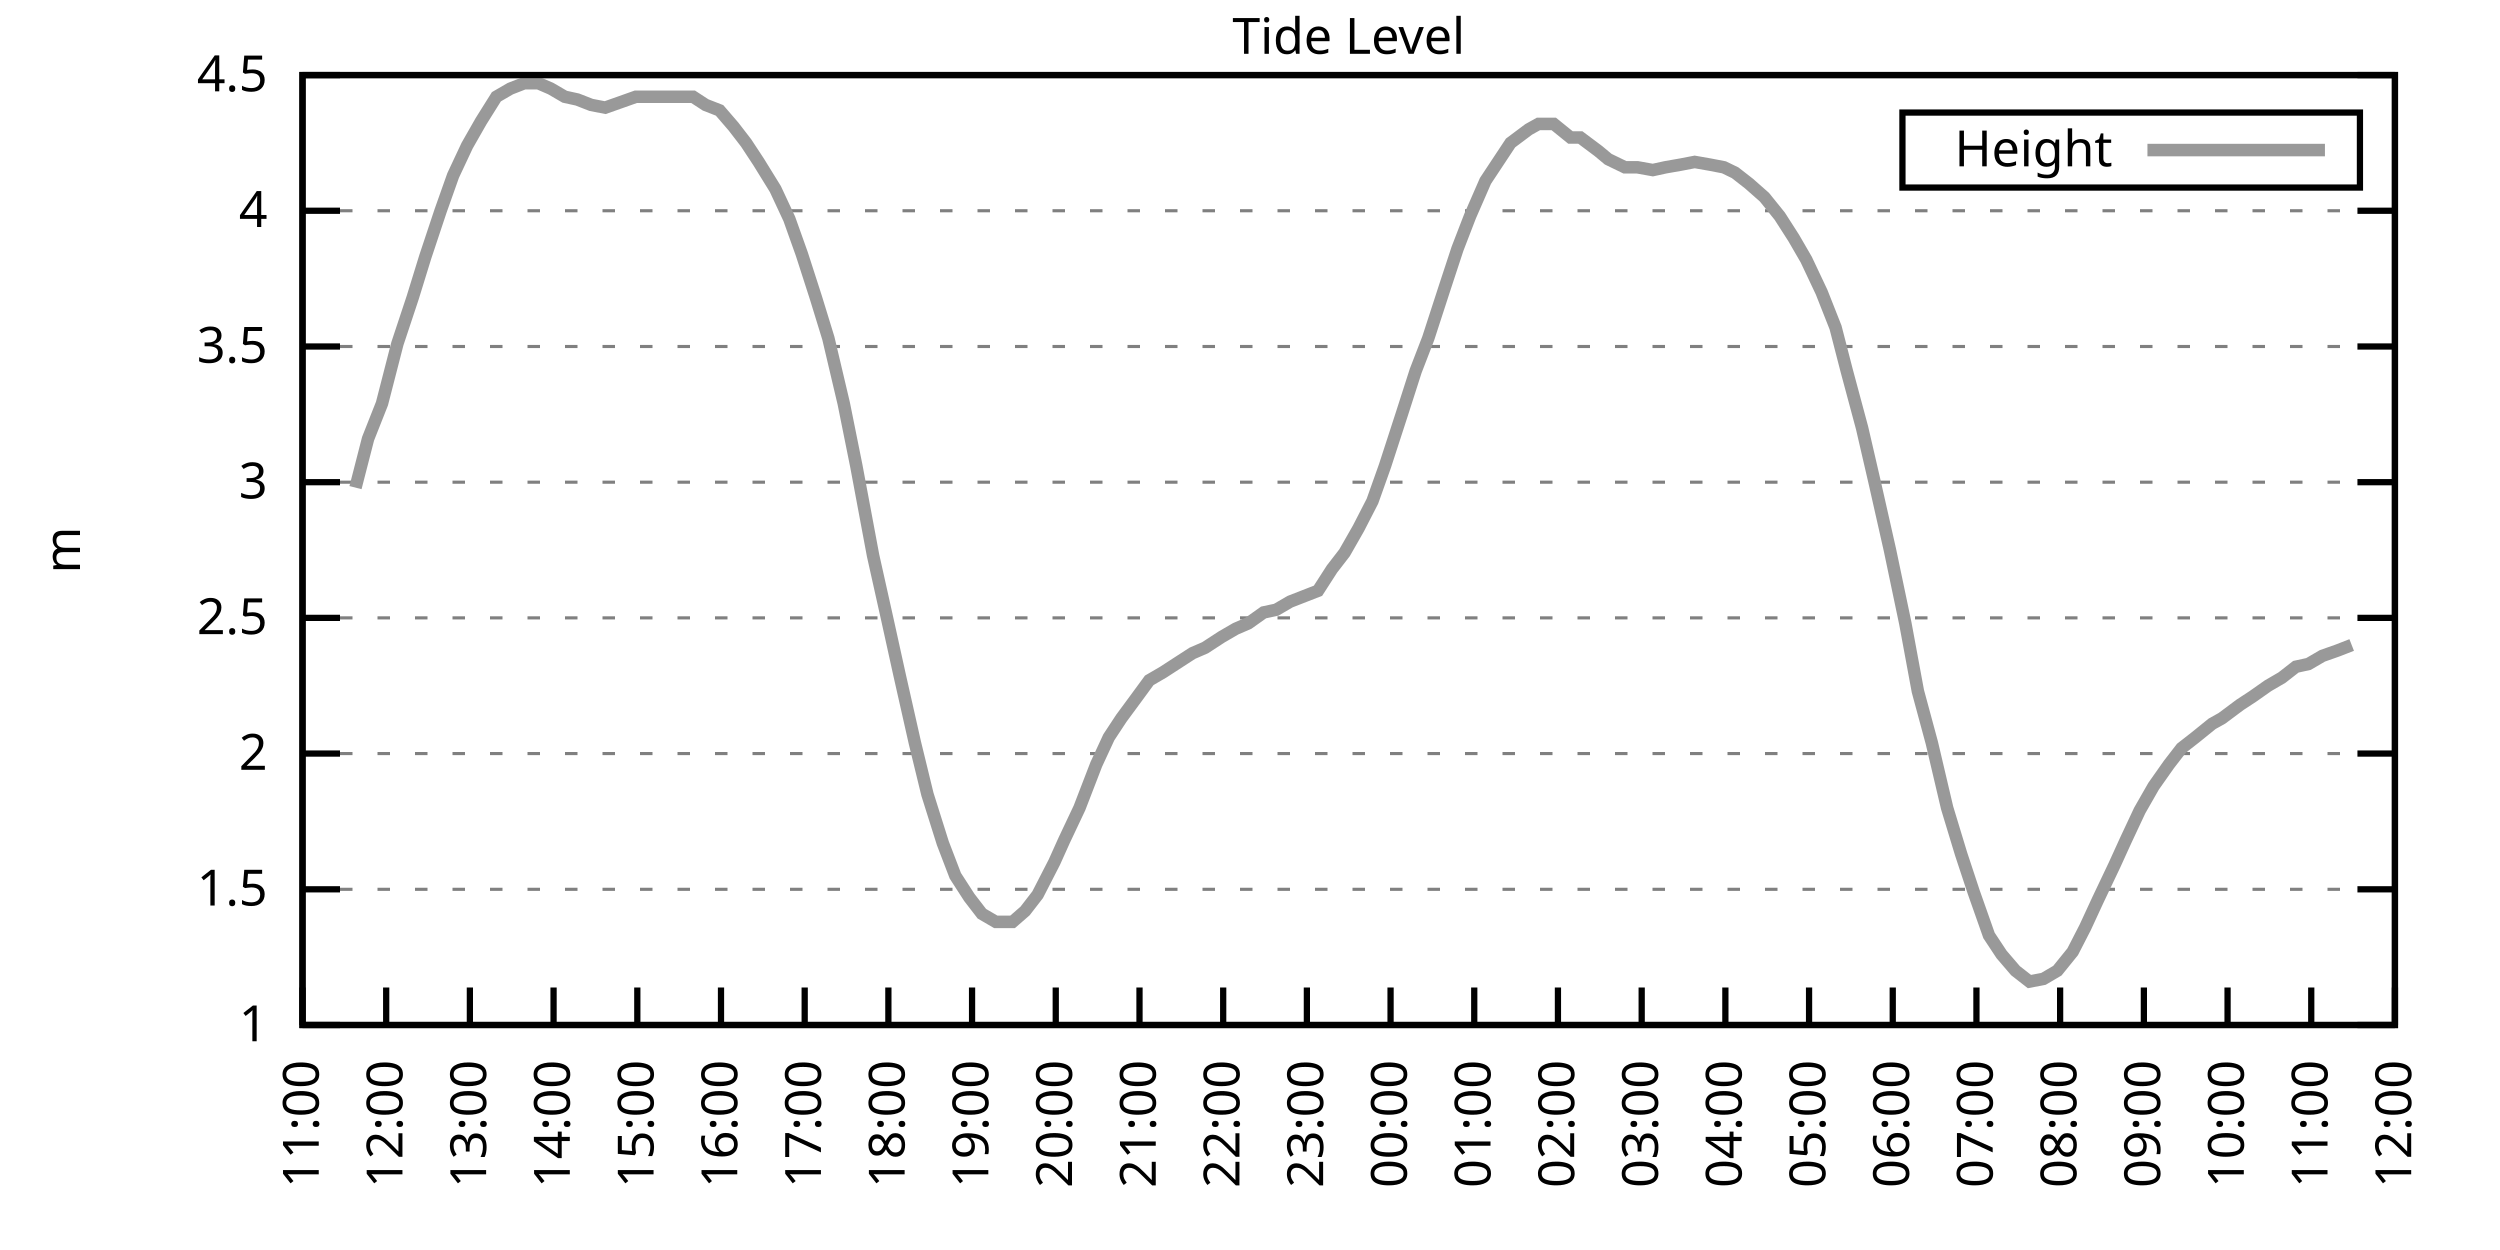
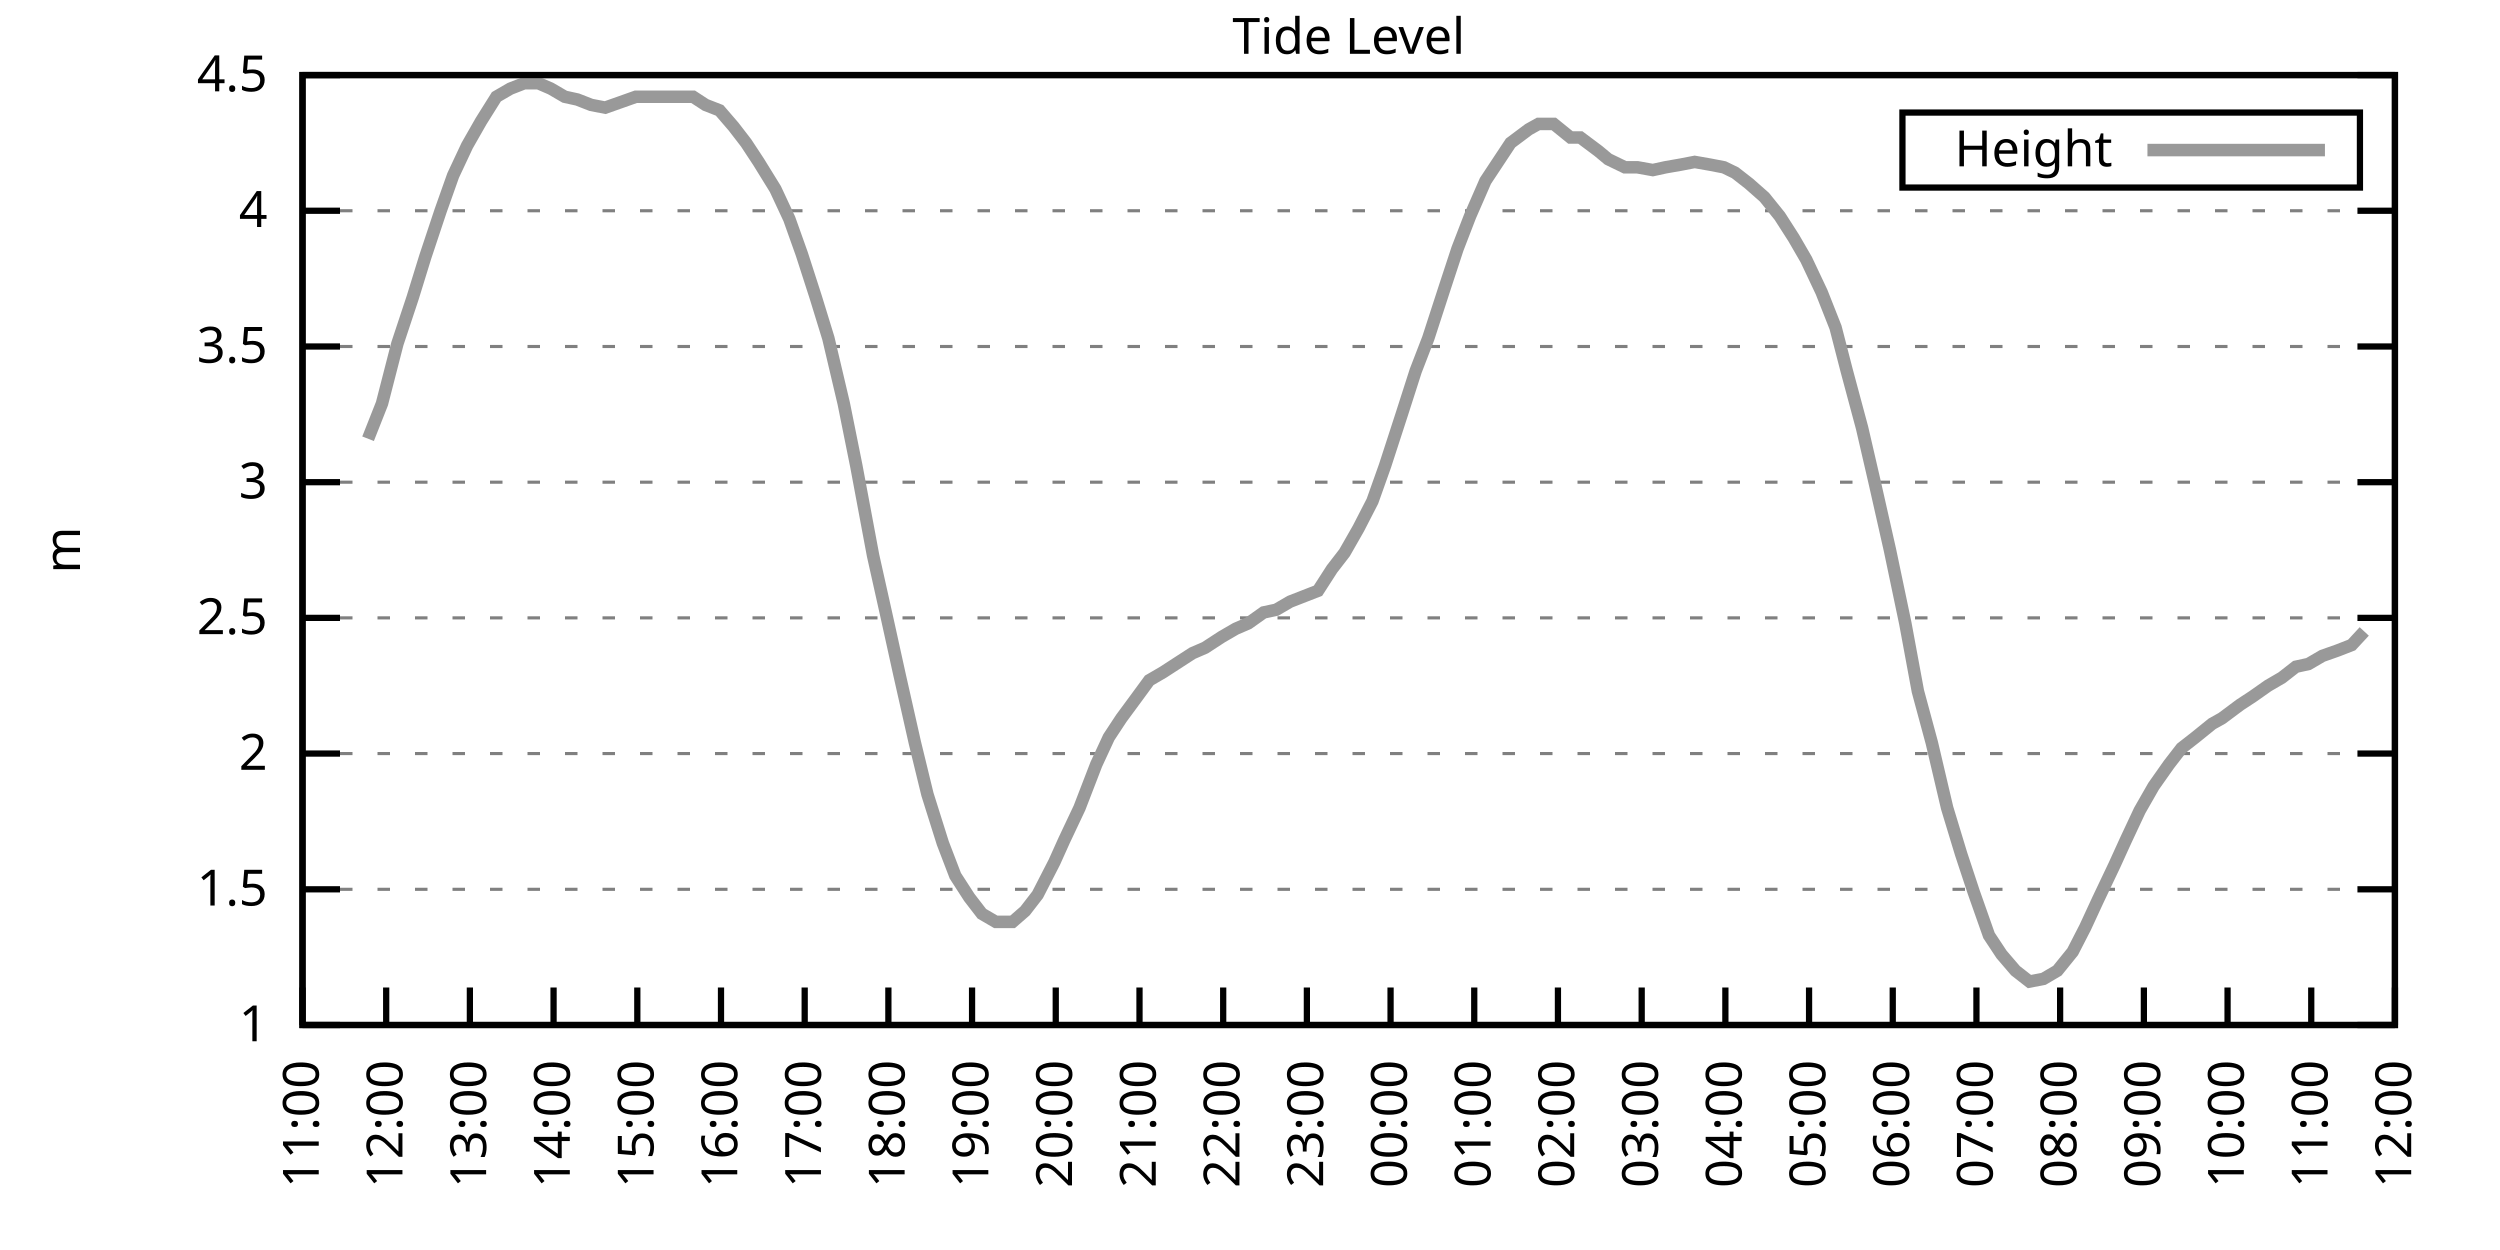
<svg xmlns="http://www.w3.org/2000/svg" xmlns:xlink="http://www.w3.org/1999/xlink" width="400" height="200" viewBox="0 0 400 200">
  <g id="gnuplot_canvas">
    <rect x="0" y="0" width="400" height="200" fill="none" />
    <defs>
      <circle id="gpDot" r="0.5" stroke-width="0.5" stroke="currentColor" />
      <path id="gpPt0" stroke-width="0.333" stroke="currentColor" d="M-1,0 h2 M0,-1 v2" />
      <path id="gpPt1" stroke-width="0.333" stroke="currentColor" d="M-1,-1 L1,1 M1,-1 L-1,1" />
      <path id="gpPt2" stroke-width="0.333" stroke="currentColor" d="M-1,0 L1,0 M0,-1 L0,1 M-1,-1 L1,1 M-1,1 L1,-1" />
      <rect id="gpPt3" stroke-width="0.333" stroke="currentColor" x="-1" y="-1" width="2" height="2" />
      <rect id="gpPt4" stroke-width="0.333" stroke="currentColor" fill="currentColor" x="-1" y="-1" width="2" height="2" />
      <circle id="gpPt5" stroke-width="0.333" stroke="currentColor" cx="0" cy="0" r="1" />
      <use xlink:href="#gpPt5" id="gpPt6" fill="currentColor" stroke="none" />
      <path id="gpPt7" stroke-width="0.333" stroke="currentColor" d="M0,-1.33 L-1.33,0.67 L1.33,0.67 z" />
      <use xlink:href="#gpPt7" id="gpPt8" fill="currentColor" stroke="none" />
      <use xlink:href="#gpPt7" id="gpPt9" stroke="currentColor" transform="rotate(180)" />
      <use xlink:href="#gpPt9" id="gpPt10" fill="currentColor" stroke="none" />
      <use xlink:href="#gpPt3" id="gpPt11" stroke="currentColor" transform="rotate(45)" />
      <use xlink:href="#gpPt11" id="gpPt12" fill="currentColor" stroke="none" />
      <path id="gpPt13" stroke-width="0.333" stroke="currentColor" d="M0,1.330 L1.265,0.411 L0.782,-1.067 L-0.782,-1.076 L-1.265,0.411 z" />
      <use xlink:href="#gpPt13" id="gpPt14" fill="currentColor" stroke="none" />
      <filter id="textbox" filterUnits="objectBoundingBox" x="0" y="0" height="1" width="1">
        <feFlood flood-color="white" flood-opacity="1" result="bgnd" />
        <feComposite in="SourceGraphic" in2="bgnd" operator="atop" />
      </filter>
      <filter id="greybox" filterUnits="objectBoundingBox" x="0" y="0" height="1" width="1">
        <feFlood flood-color="lightgrey" flood-opacity="1" result="grey" />
        <feComposite in="SourceGraphic" in2="grey" operator="atop" />
      </filter>
    </defs>
    <g fill="none" color="white" stroke="currentColor" stroke-width="1.00" stroke-linecap="butt" stroke-linejoin="miter">
</g>
    <g fill="none" color="black" stroke="currentColor" stroke-width="1.00" stroke-linecap="butt" stroke-linejoin="miter">
      <g stroke="none" shape-rendering="crispEdges">
        <polygon fill="rgb(255, 255, 255)" points="48.40,164.00 383.18,164.00 383.18,12.02 48.40,12.02 " />
      </g>
    </g>
    <g fill="none" color="black" stroke="currentColor" stroke-width="1.00" stroke-linecap="butt" stroke-linejoin="miter">
</g>
    <g fill="none" color="black" stroke="black" stroke-width="0.50" stroke-linecap="butt" stroke-linejoin="miter">
</g>
    <g fill="none" color="gray" stroke="currentColor" stroke-width="0.50" stroke-linecap="butt" stroke-linejoin="miter">
      <path stroke="gray" stroke-dasharray="2,4" class="gridline" d="M48.40,164.00 L383.19,164.00  " />
    </g>
    <g fill="none" color="gray" stroke="gray" stroke-width="1.00" stroke-linecap="butt" stroke-linejoin="miter">
</g>
    <g fill="none" color="black" stroke="currentColor" stroke-width="1.00" stroke-linecap="butt" stroke-linejoin="miter">
      <path stroke="black" d="M48.40,164.00 L54.40,164.00 M383.19,164.00 L377.19,164.00  " />
      <g transform="translate(42.80,166.60)" stroke="none" fill="black" font-family="Sans" font-size="8.00" text-anchor="end">
        <text>
          <tspan font-family="Sans"> 1</tspan>
        </text>
      </g>
    </g>
    <g fill="none" color="black" stroke="currentColor" stroke-width="1.00" stroke-linecap="butt" stroke-linejoin="miter">
</g>
    <g fill="none" color="black" stroke="black" stroke-width="0.50" stroke-linecap="butt" stroke-linejoin="miter">
</g>
    <g fill="none" color="gray" stroke="currentColor" stroke-width="0.50" stroke-linecap="butt" stroke-linejoin="miter">
      <path stroke="gray" stroke-dasharray="2,4" class="gridline" d="M48.40,142.29 L383.19,142.29  " />
    </g>
    <g fill="none" color="gray" stroke="gray" stroke-width="1.00" stroke-linecap="butt" stroke-linejoin="miter">
</g>
    <g fill="none" color="black" stroke="currentColor" stroke-width="1.00" stroke-linecap="butt" stroke-linejoin="miter">
      <path stroke="black" d="M48.40,142.29 L54.40,142.29 M383.19,142.29 L377.19,142.29  " />
      <g transform="translate(42.80,144.89)" stroke="none" fill="black" font-family="Sans" font-size="8.00" text-anchor="end">
        <text>
          <tspan font-family="Sans"> 1.5</tspan>
        </text>
      </g>
    </g>
    <g fill="none" color="black" stroke="currentColor" stroke-width="1.00" stroke-linecap="butt" stroke-linejoin="miter">
</g>
    <g fill="none" color="black" stroke="black" stroke-width="0.50" stroke-linecap="butt" stroke-linejoin="miter">
</g>
    <g fill="none" color="gray" stroke="currentColor" stroke-width="0.50" stroke-linecap="butt" stroke-linejoin="miter">
      <path stroke="gray" stroke-dasharray="2,4" class="gridline" d="M48.40,120.57 L383.19,120.57  " />
    </g>
    <g fill="none" color="gray" stroke="gray" stroke-width="1.00" stroke-linecap="butt" stroke-linejoin="miter">
</g>
    <g fill="none" color="black" stroke="currentColor" stroke-width="1.00" stroke-linecap="butt" stroke-linejoin="miter">
      <path stroke="black" d="M48.40,120.57 L54.40,120.57 M383.19,120.57 L377.19,120.57  " />
      <g transform="translate(42.80,123.17)" stroke="none" fill="black" font-family="Sans" font-size="8.00" text-anchor="end">
        <text>
          <tspan font-family="Sans"> 2</tspan>
        </text>
      </g>
    </g>
    <g fill="none" color="black" stroke="currentColor" stroke-width="1.00" stroke-linecap="butt" stroke-linejoin="miter">
</g>
    <g fill="none" color="black" stroke="black" stroke-width="0.50" stroke-linecap="butt" stroke-linejoin="miter">
</g>
    <g fill="none" color="gray" stroke="currentColor" stroke-width="0.50" stroke-linecap="butt" stroke-linejoin="miter">
      <path stroke="gray" stroke-dasharray="2,4" class="gridline" d="M48.40,98.86 L383.19,98.86  " />
    </g>
    <g fill="none" color="gray" stroke="gray" stroke-width="1.00" stroke-linecap="butt" stroke-linejoin="miter">
</g>
    <g fill="none" color="black" stroke="currentColor" stroke-width="1.00" stroke-linecap="butt" stroke-linejoin="miter">
      <path stroke="black" d="M48.40,98.86 L54.40,98.86 M383.19,98.86 L377.19,98.86  " />
      <g transform="translate(42.80,101.46)" stroke="none" fill="black" font-family="Sans" font-size="8.00" text-anchor="end">
        <text>
          <tspan font-family="Sans"> 2.5</tspan>
        </text>
      </g>
    </g>
    <g fill="none" color="black" stroke="currentColor" stroke-width="1.00" stroke-linecap="butt" stroke-linejoin="miter">
</g>
    <g fill="none" color="black" stroke="black" stroke-width="0.50" stroke-linecap="butt" stroke-linejoin="miter">
</g>
    <g fill="none" color="gray" stroke="currentColor" stroke-width="0.50" stroke-linecap="butt" stroke-linejoin="miter">
      <path stroke="gray" stroke-dasharray="2,4" class="gridline" d="M48.40,77.15 L383.19,77.15  " />
    </g>
    <g fill="none" color="gray" stroke="gray" stroke-width="1.00" stroke-linecap="butt" stroke-linejoin="miter">
</g>
    <g fill="none" color="black" stroke="currentColor" stroke-width="1.00" stroke-linecap="butt" stroke-linejoin="miter">
      <path stroke="black" d="M48.40,77.15 L54.40,77.15 M383.19,77.15 L377.19,77.15  " />
      <g transform="translate(42.80,79.75)" stroke="none" fill="black" font-family="Sans" font-size="8.00" text-anchor="end">
        <text>
          <tspan font-family="Sans"> 3</tspan>
        </text>
      </g>
    </g>
    <g fill="none" color="black" stroke="currentColor" stroke-width="1.00" stroke-linecap="butt" stroke-linejoin="miter">
</g>
    <g fill="none" color="black" stroke="black" stroke-width="0.50" stroke-linecap="butt" stroke-linejoin="miter">
</g>
    <g fill="none" color="gray" stroke="currentColor" stroke-width="0.50" stroke-linecap="butt" stroke-linejoin="miter">
      <path stroke="gray" stroke-dasharray="2,4" class="gridline" d="M48.40,55.44 L383.19,55.44  " />
    </g>
    <g fill="none" color="gray" stroke="gray" stroke-width="1.00" stroke-linecap="butt" stroke-linejoin="miter">
</g>
    <g fill="none" color="black" stroke="currentColor" stroke-width="1.00" stroke-linecap="butt" stroke-linejoin="miter">
      <path stroke="black" d="M48.40,55.44 L54.40,55.44 M383.19,55.44 L377.19,55.44  " />
      <g transform="translate(42.80,58.04)" stroke="none" fill="black" font-family="Sans" font-size="8.00" text-anchor="end">
        <text>
          <tspan font-family="Sans"> 3.5</tspan>
        </text>
      </g>
    </g>
    <g fill="none" color="black" stroke="currentColor" stroke-width="1.00" stroke-linecap="butt" stroke-linejoin="miter">
</g>
    <g fill="none" color="black" stroke="black" stroke-width="0.50" stroke-linecap="butt" stroke-linejoin="miter">
</g>
    <g fill="none" color="gray" stroke="currentColor" stroke-width="0.50" stroke-linecap="butt" stroke-linejoin="miter">
      <path stroke="gray" stroke-dasharray="2,4" class="gridline" d="M48.40,33.72 L383.19,33.72  " />
    </g>
    <g fill="none" color="gray" stroke="gray" stroke-width="1.00" stroke-linecap="butt" stroke-linejoin="miter">
</g>
    <g fill="none" color="black" stroke="currentColor" stroke-width="1.00" stroke-linecap="butt" stroke-linejoin="miter">
      <path stroke="black" d="M48.40,33.72 L54.40,33.72 M383.19,33.72 L377.19,33.72  " />
      <g transform="translate(42.80,36.32)" stroke="none" fill="black" font-family="Sans" font-size="8.00" text-anchor="end">
        <text>
          <tspan font-family="Sans"> 4</tspan>
        </text>
      </g>
    </g>
    <g fill="none" color="black" stroke="currentColor" stroke-width="1.00" stroke-linecap="butt" stroke-linejoin="miter">
</g>
    <g fill="none" color="black" stroke="black" stroke-width="0.50" stroke-linecap="butt" stroke-linejoin="miter">
</g>
    <g fill="none" color="gray" stroke="currentColor" stroke-width="0.50" stroke-linecap="butt" stroke-linejoin="miter">
      <path stroke="gray" stroke-dasharray="2,4" class="gridline" d="M48.40,12.01 L383.19,12.01  " />
    </g>
    <g fill="none" color="gray" stroke="gray" stroke-width="1.00" stroke-linecap="butt" stroke-linejoin="miter">
</g>
    <g fill="none" color="black" stroke="currentColor" stroke-width="1.00" stroke-linecap="butt" stroke-linejoin="miter">
      <path stroke="black" d="M48.40,12.01 L54.40,12.01 M383.19,12.01 L377.19,12.01  " />
      <g transform="translate(42.80,14.61)" stroke="none" fill="black" font-family="Sans" font-size="8.00" text-anchor="end">
        <text>
          <tspan font-family="Sans"> 4.5</tspan>
        </text>
      </g>
    </g>
    <g fill="none" color="black" stroke="currentColor" stroke-width="1.00" stroke-linecap="butt" stroke-linejoin="miter">
      <path stroke="black" d="M48.40,164.00 L48.40,158.00  " />
      <g transform="translate(51.00,169.60) rotate(270.00)" stroke="none" fill="black" font-family="Sans" font-size="8.00" text-anchor="end">
        <text>
          <tspan font-family="Sans">11:00</tspan>
        </text>
      </g>
    </g>
    <g fill="none" color="black" stroke="currentColor" stroke-width="1.00" stroke-linecap="butt" stroke-linejoin="miter">
      <path stroke="black" d="M61.79,164.00 L61.79,158.00  " />
      <g transform="translate(64.39,169.60) rotate(270.00)" stroke="none" fill="black" font-family="Sans" font-size="8.00" text-anchor="end">
        <text>
          <tspan font-family="Sans">12:00</tspan>
        </text>
      </g>
    </g>
    <g fill="none" color="black" stroke="currentColor" stroke-width="1.00" stroke-linecap="butt" stroke-linejoin="miter">
      <path stroke="black" d="M75.18,164.00 L75.18,158.00  " />
      <g transform="translate(77.78,169.60) rotate(270.00)" stroke="none" fill="black" font-family="Sans" font-size="8.00" text-anchor="end">
        <text>
          <tspan font-family="Sans">13:00</tspan>
        </text>
      </g>
    </g>
    <g fill="none" color="black" stroke="currentColor" stroke-width="1.00" stroke-linecap="butt" stroke-linejoin="miter">
      <path stroke="black" d="M88.57,164.00 L88.57,158.00  " />
      <g transform="translate(91.17,169.60) rotate(270.00)" stroke="none" fill="black" font-family="Sans" font-size="8.00" text-anchor="end">
        <text>
          <tspan font-family="Sans">14:00</tspan>
        </text>
      </g>
    </g>
    <g fill="none" color="black" stroke="currentColor" stroke-width="1.00" stroke-linecap="butt" stroke-linejoin="miter">
      <path stroke="black" d="M101.97,164.00 L101.97,158.00  " />
      <g transform="translate(104.57,169.60) rotate(270.00)" stroke="none" fill="black" font-family="Sans" font-size="8.00" text-anchor="end">
        <text>
          <tspan font-family="Sans">15:00</tspan>
        </text>
      </g>
    </g>
    <g fill="none" color="black" stroke="currentColor" stroke-width="1.00" stroke-linecap="butt" stroke-linejoin="miter">
      <path stroke="black" d="M115.36,164.00 L115.36,158.00  " />
      <g transform="translate(117.96,169.60) rotate(270.00)" stroke="none" fill="black" font-family="Sans" font-size="8.00" text-anchor="end">
        <text>
          <tspan font-family="Sans">16:00</tspan>
        </text>
      </g>
    </g>
    <g fill="none" color="black" stroke="currentColor" stroke-width="1.00" stroke-linecap="butt" stroke-linejoin="miter">
      <path stroke="black" d="M128.75,164.00 L128.75,158.00  " />
      <g transform="translate(131.35,169.60) rotate(270.00)" stroke="none" fill="black" font-family="Sans" font-size="8.00" text-anchor="end">
        <text>
          <tspan font-family="Sans">17:00</tspan>
        </text>
      </g>
    </g>
    <g fill="none" color="black" stroke="currentColor" stroke-width="1.00" stroke-linecap="butt" stroke-linejoin="miter">
      <path stroke="black" d="M142.14,164.00 L142.14,158.00  " />
      <g transform="translate(144.74,169.60) rotate(270.00)" stroke="none" fill="black" font-family="Sans" font-size="8.00" text-anchor="end">
        <text>
          <tspan font-family="Sans">18:00</tspan>
        </text>
      </g>
    </g>
    <g fill="none" color="black" stroke="currentColor" stroke-width="1.00" stroke-linecap="butt" stroke-linejoin="miter">
      <path stroke="black" d="M155.53,164.00 L155.53,158.00  " />
      <g transform="translate(158.13,169.60) rotate(270.00)" stroke="none" fill="black" font-family="Sans" font-size="8.00" text-anchor="end">
        <text>
          <tspan font-family="Sans">19:00</tspan>
        </text>
      </g>
    </g>
    <g fill="none" color="black" stroke="currentColor" stroke-width="1.00" stroke-linecap="butt" stroke-linejoin="miter">
      <path stroke="black" d="M168.92,164.00 L168.92,158.00  " />
      <g transform="translate(171.52,169.60) rotate(270.00)" stroke="none" fill="black" font-family="Sans" font-size="8.00" text-anchor="end">
        <text>
          <tspan font-family="Sans">20:00</tspan>
        </text>
      </g>
    </g>
    <g fill="none" color="black" stroke="currentColor" stroke-width="1.00" stroke-linecap="butt" stroke-linejoin="miter">
      <path stroke="black" d="M182.32,164.00 L182.32,158.00  " />
      <g transform="translate(184.92,169.60) rotate(270.00)" stroke="none" fill="black" font-family="Sans" font-size="8.00" text-anchor="end">
        <text>
          <tspan font-family="Sans">21:00</tspan>
        </text>
      </g>
    </g>
    <g fill="none" color="black" stroke="currentColor" stroke-width="1.00" stroke-linecap="butt" stroke-linejoin="miter">
      <path stroke="black" d="M195.71,164.00 L195.71,158.00  " />
      <g transform="translate(198.31,169.60) rotate(270.00)" stroke="none" fill="black" font-family="Sans" font-size="8.00" text-anchor="end">
        <text>
          <tspan font-family="Sans">22:00</tspan>
        </text>
      </g>
    </g>
    <g fill="none" color="black" stroke="currentColor" stroke-width="1.00" stroke-linecap="butt" stroke-linejoin="miter">
      <path stroke="black" d="M209.10,164.00 L209.10,158.00  " />
      <g transform="translate(211.70,169.60) rotate(270.00)" stroke="none" fill="black" font-family="Sans" font-size="8.00" text-anchor="end">
        <text>
          <tspan font-family="Sans">23:00</tspan>
        </text>
      </g>
    </g>
    <g fill="none" color="black" stroke="currentColor" stroke-width="1.00" stroke-linecap="butt" stroke-linejoin="miter">
      <path stroke="black" d="M222.49,164.00 L222.49,158.00  " />
      <g transform="translate(225.09,169.60) rotate(270.00)" stroke="none" fill="black" font-family="Sans" font-size="8.00" text-anchor="end">
        <text>
          <tspan font-family="Sans">00:00</tspan>
        </text>
      </g>
    </g>
    <g fill="none" color="black" stroke="currentColor" stroke-width="1.00" stroke-linecap="butt" stroke-linejoin="miter">
      <path stroke="black" d="M235.88,164.00 L235.88,158.00  " />
      <g transform="translate(238.48,169.60) rotate(270.00)" stroke="none" fill="black" font-family="Sans" font-size="8.00" text-anchor="end">
        <text>
          <tspan font-family="Sans">01:00</tspan>
        </text>
      </g>
    </g>
    <g fill="none" color="black" stroke="currentColor" stroke-width="1.00" stroke-linecap="butt" stroke-linejoin="miter">
      <path stroke="black" d="M249.27,164.00 L249.27,158.00  " />
      <g transform="translate(251.87,169.60) rotate(270.00)" stroke="none" fill="black" font-family="Sans" font-size="8.00" text-anchor="end">
        <text>
          <tspan font-family="Sans">02:00</tspan>
        </text>
      </g>
    </g>
    <g fill="none" color="black" stroke="currentColor" stroke-width="1.00" stroke-linecap="butt" stroke-linejoin="miter">
      <path stroke="black" d="M262.67,164.00 L262.67,158.00  " />
      <g transform="translate(265.27,169.60) rotate(270.00)" stroke="none" fill="black" font-family="Sans" font-size="8.00" text-anchor="end">
        <text>
          <tspan font-family="Sans">03:00</tspan>
        </text>
      </g>
    </g>
    <g fill="none" color="black" stroke="currentColor" stroke-width="1.00" stroke-linecap="butt" stroke-linejoin="miter">
      <path stroke="black" d="M276.06,164.00 L276.06,158.00  " />
      <g transform="translate(278.66,169.60) rotate(270.00)" stroke="none" fill="black" font-family="Sans" font-size="8.00" text-anchor="end">
        <text>
          <tspan font-family="Sans">04:00</tspan>
        </text>
      </g>
    </g>
    <g fill="none" color="black" stroke="currentColor" stroke-width="1.00" stroke-linecap="butt" stroke-linejoin="miter">
      <path stroke="black" d="M289.45,164.00 L289.45,158.00  " />
      <g transform="translate(292.05,169.60) rotate(270.00)" stroke="none" fill="black" font-family="Sans" font-size="8.00" text-anchor="end">
        <text>
          <tspan font-family="Sans">05:00</tspan>
        </text>
      </g>
    </g>
    <g fill="none" color="black" stroke="currentColor" stroke-width="1.00" stroke-linecap="butt" stroke-linejoin="miter">
      <path stroke="black" d="M302.84,164.00 L302.84,158.00  " />
      <g transform="translate(305.44,169.60) rotate(270.00)" stroke="none" fill="black" font-family="Sans" font-size="8.00" text-anchor="end">
        <text>
          <tspan font-family="Sans">06:00</tspan>
        </text>
      </g>
    </g>
    <g fill="none" color="black" stroke="currentColor" stroke-width="1.00" stroke-linecap="butt" stroke-linejoin="miter">
      <path stroke="black" d="M316.23,164.00 L316.23,158.00  " />
      <g transform="translate(318.83,169.60) rotate(270.00)" stroke="none" fill="black" font-family="Sans" font-size="8.00" text-anchor="end">
        <text>
          <tspan font-family="Sans">07:00</tspan>
        </text>
      </g>
    </g>
    <g fill="none" color="black" stroke="currentColor" stroke-width="1.00" stroke-linecap="butt" stroke-linejoin="miter">
      <path stroke="black" d="M329.62,164.00 L329.62,158.00  " />
      <g transform="translate(332.22,169.60) rotate(270.00)" stroke="none" fill="black" font-family="Sans" font-size="8.00" text-anchor="end">
        <text>
          <tspan font-family="Sans">08:00</tspan>
        </text>
      </g>
    </g>
    <g fill="none" color="black" stroke="currentColor" stroke-width="1.00" stroke-linecap="butt" stroke-linejoin="miter">
      <path stroke="black" d="M343.02,164.00 L343.02,158.00  " />
      <g transform="translate(345.62,169.60) rotate(270.00)" stroke="none" fill="black" font-family="Sans" font-size="8.00" text-anchor="end">
        <text>
          <tspan font-family="Sans">09:00</tspan>
        </text>
      </g>
    </g>
    <g fill="none" color="black" stroke="currentColor" stroke-width="1.00" stroke-linecap="butt" stroke-linejoin="miter">
      <path stroke="black" d="M356.41,164.00 L356.41,158.00  " />
      <g transform="translate(359.01,169.60) rotate(270.00)" stroke="none" fill="black" font-family="Sans" font-size="8.00" text-anchor="end">
        <text>
          <tspan font-family="Sans">10:00</tspan>
        </text>
      </g>
    </g>
    <g fill="none" color="black" stroke="currentColor" stroke-width="1.00" stroke-linecap="butt" stroke-linejoin="miter">
      <path stroke="black" d="M369.80,164.00 L369.80,158.00  " />
      <g transform="translate(372.40,169.60) rotate(270.00)" stroke="none" fill="black" font-family="Sans" font-size="8.00" text-anchor="end">
        <text>
          <tspan font-family="Sans">11:00</tspan>
        </text>
      </g>
    </g>
    <g fill="none" color="black" stroke="currentColor" stroke-width="1.00" stroke-linecap="butt" stroke-linejoin="miter">
      <path stroke="black" d="M383.19,164.00 L383.19,158.00  " />
      <g transform="translate(385.79,169.60) rotate(270.00)" stroke="none" fill="black" font-family="Sans" font-size="8.00" text-anchor="end">
        <text>
          <tspan font-family="Sans">12:00</tspan>
        </text>
      </g>
    </g>
    <g fill="none" color="black" stroke="currentColor" stroke-width="1.00" stroke-linecap="butt" stroke-linejoin="miter">
</g>
    <g fill="none" color="black" stroke="currentColor" stroke-width="1.00" stroke-linecap="butt" stroke-linejoin="miter">
      <path stroke="black" d="M48.40,12.01 L48.40,164.00 L383.19,164.00 L383.19,12.01 L48.40,12.01 Z  " />
    </g>
    <g fill="none" color="black" stroke="currentColor" stroke-width="1.00" stroke-linecap="butt" stroke-linejoin="miter">
</g>
    <g fill="none" color="black" stroke="currentColor" stroke-width="1.00" stroke-linecap="butt" stroke-linejoin="miter">
      <path stroke="black" d="M304.39,30.01 L304.39,18.01 L377.59,18.01 L377.59,30.01 L304.39,30.01 Z  " />
    </g>
    <g id="Tide_level_plot_1">
      <g fill="none" color="white" stroke="black" stroke-width="2.00" stroke-linecap="butt" stroke-linejoin="miter">
</g>
      <g fill="none" color="black" stroke="currentColor" stroke-width="2.00" stroke-linecap="butt" stroke-linejoin="miter">
        <g transform="translate(337.99,26.61)" stroke="none" fill="black" font-family="Sans" font-size="8.00" text-anchor="end">
          <text>
            <tspan font-family="Sans">Height</tspan>
          </text>
        </g>
      </g>
      <g fill="none" color="black" stroke="currentColor" stroke-width="2.00" stroke-linecap="butt" stroke-linejoin="miter">
-         <path stroke="rgb(153, 153, 153)" d="M343.59,24.01 L371.99,24.01 M56.88,78.02 L58.89,70.20 L61.12,64.56 L63.58,55.00 L66.03,47.62 L68.04,41.11   L70.50,33.72 L72.50,28.08 L74.74,23.30 L76.97,19.39 L79.42,15.48 L81.66,14.18 L83.89,13.31 L86.12,13.31   L88.13,14.18 L90.36,15.48 L92.37,15.92 L94.60,16.79 L96.83,17.22 L99.29,16.35 L101.74,15.48 L103.98,15.48   L106.21,15.48 L107.99,15.48 L110.89,15.48 L112.90,16.79 L115.13,17.66 L117.37,20.26 L119.38,22.87 L121.38,25.91   L124.06,30.25 L126.29,35.03 L128.30,40.67 L130.54,47.62 L132.54,54.13 L135.00,64.56 L137.01,74.54 L139.69,88.87   L141.92,98.86 L143.93,107.98 L146.38,118.84 L148.39,127.09 L150.85,134.90 L152.85,140.12 L155.09,143.59 L157.10,146.20   L159.33,147.50 L162.01,147.50 L164.01,145.76 L166.02,143.16 L168.70,137.94 L170.26,134.47 L172.72,129.26 L175.40,122.31   L177.41,117.97 L179.41,114.93 L181.65,111.89 L183.88,108.85 L186.11,107.55 L188.79,105.81 L190.80,104.51 L192.81,103.64   L195.48,101.90 L197.72,100.60 L199.73,99.73 L202.18,97.99 L204.19,97.56 L206.42,96.26 L208.65,95.39 L210.88,94.52   L213.12,91.04 L215.13,88.44 L217.36,84.53 L219.59,80.19 L221.60,74.54 L224.28,66.29 L226.51,59.34 L228.52,54.13   L231.20,45.88 L233.20,39.80 L235.21,34.59 L237.67,28.95 L239.68,25.91 L241.69,22.87 L244.59,20.70 L246.15,19.83   L248.60,19.83 L251.28,22.00 L252.85,22.00 L255.75,24.17 L257.31,25.47 L259.99,26.77 L262.00,26.77 L264.45,27.21   L266.46,26.77 L268.92,26.34 L271.15,25.91 L273.60,26.34 L275.83,26.77 L277.62,27.64 L279.85,29.38 L282.31,31.55   L284.76,34.59 L286.99,38.07 L289.00,41.54 L291.46,46.75 L293.69,52.40 L295.48,59.34 L297.93,68.46 L299.94,77.15   L302.39,88.00 L304.85,99.73 L306.86,110.59 L309.09,118.84 L311.54,129.26 L313.78,136.64 L315.79,142.72 L318.24,149.67   L320.25,152.71 L322.48,155.31 L324.71,157.05 L326.95,156.62 L329.18,155.31 L331.63,152.28 L333.64,148.37 L335.65,144.02   L338.33,138.38 L340.11,134.47 L342.35,129.69 L344.58,125.79 L347.03,122.31 L349.04,119.71 L351.27,117.97 L353.95,115.80   L355.51,114.93 L358.42,112.76 L360.42,111.45 L362.88,109.72 L365.11,108.42 L367.34,106.68 L369.35,106.24 L371.58,104.94   L374.04,104.07 L376.27,103.20  " />
+         <path stroke="rgb(153, 153, 153)" d="M343.59,24.01 L371.99,24.01 M58.89,70.20 L61.12,64.56 L63.58,55.00 L66.03,47.62 L68.04,41.11 L70.50,33.72   L72.50,28.08 L74.74,23.30 L76.97,19.39 L79.42,15.48 L81.66,14.18 L83.89,13.31 L86.12,13.31 L88.13,14.18   L90.36,15.48 L92.37,15.92 L94.60,16.79 L96.83,17.22 L99.29,16.35 L101.74,15.48 L103.98,15.48 L106.21,15.48   L107.99,15.48 L110.89,15.48 L112.90,16.79 L115.13,17.66 L117.37,20.26 L119.38,22.87 L121.38,25.91 L124.06,30.25   L126.29,35.03 L128.30,40.67 L130.54,47.62 L132.54,54.13 L135.00,64.56 L137.01,74.54 L139.69,88.87 L141.92,98.86   L143.93,107.98 L146.38,118.84 L148.39,127.09 L150.85,134.90 L152.85,140.12 L155.09,143.59 L157.10,146.20 L159.33,147.50   L162.01,147.50 L164.01,145.76 L166.02,143.16 L168.70,137.94 L170.26,134.47 L172.72,129.26 L175.40,122.31 L177.41,117.97   L179.41,114.93 L181.65,111.89 L183.88,108.85 L186.11,107.55 L188.79,105.81 L190.80,104.51 L192.81,103.64 L195.48,101.90   L197.72,100.60 L199.73,99.73 L202.18,97.99 L204.19,97.56 L206.42,96.26 L208.65,95.39 L210.88,94.52 L213.12,91.04   L215.13,88.44 L217.36,84.53 L219.59,80.19 L221.60,74.54 L224.28,66.29 L226.51,59.34 L228.52,54.13 L231.20,45.88   L233.20,39.80 L235.21,34.59 L237.67,28.95 L239.68,25.91 L241.69,22.87 L244.59,20.70 L246.15,19.83 L248.60,19.83   L251.28,22.00 L252.85,22.00 L255.75,24.17 L257.31,25.47 L259.99,26.77 L262.00,26.77 L264.45,27.21 L266.46,26.77   L268.92,26.34 L271.15,25.91 L273.60,26.34 L275.83,26.77 L277.62,27.64 L279.85,29.38 L282.31,31.55 L284.76,34.59   L286.99,38.07 L289.00,41.54 L291.46,46.75 L293.69,52.40 L295.48,59.34 L297.93,68.46 L299.94,77.15 L302.39,88.00   L304.85,99.73 L306.86,110.59 L309.09,118.84 L311.54,129.26 L313.78,136.64 L315.79,142.72 L318.24,149.67 L320.25,152.71   L322.48,155.31 L324.71,157.05 L326.95,156.62 L329.18,155.31 L331.63,152.28 L333.64,148.37 L335.65,144.02 L338.33,138.38   L340.11,134.47 L342.35,129.69 L344.58,125.79 L347.03,122.31 L349.04,119.71 L351.27,117.97 L353.95,115.80 L355.51,114.93   L358.42,112.76 L360.42,111.45 L362.88,109.72 L365.11,108.42 L367.34,106.68 L369.35,106.24 L371.58,104.94 L374.04,104.07   L376.27,103.20 L378.28,101.03  " />
      </g>
    </g>
    <g fill="none" color="black" stroke="currentColor" stroke-width="2.00" stroke-linecap="butt" stroke-linejoin="miter">
</g>
    <g fill="none" color="black" stroke="black" stroke-width="1.00" stroke-linecap="butt" stroke-linejoin="miter">
</g>
    <g fill="none" color="black" stroke="currentColor" stroke-width="1.00" stroke-linecap="butt" stroke-linejoin="miter">
      <path stroke="black" d="M48.40,12.01 L48.40,164.00 L383.19,164.00 L383.19,12.01 L48.40,12.01 Z  " />
      <g transform="translate(12.80,88.01) rotate(270.00)" stroke="none" fill="black" font-family="Sans" font-size="8.00" text-anchor="middle">
        <text>
          <tspan font-family="Sans">m</tspan>
        </text>
      </g>
    </g>
    <g fill="none" color="black" stroke="currentColor" stroke-width="1.00" stroke-linecap="butt" stroke-linejoin="miter">
</g>
    <g fill="none" color="black" stroke="currentColor" stroke-width="1.00" stroke-linecap="butt" stroke-linejoin="miter">
      <g transform="translate(215.79,8.61)" stroke="none" fill="black" font-family="Sans" font-size="8.00" text-anchor="middle">
        <text>
          <tspan font-family="Sans">Tide Level</tspan>
        </text>
      </g>
    </g>
    <g fill="none" color="black" stroke="currentColor" stroke-width="1.00" stroke-linecap="butt" stroke-linejoin="miter">
</g>
  </g>
</svg>
